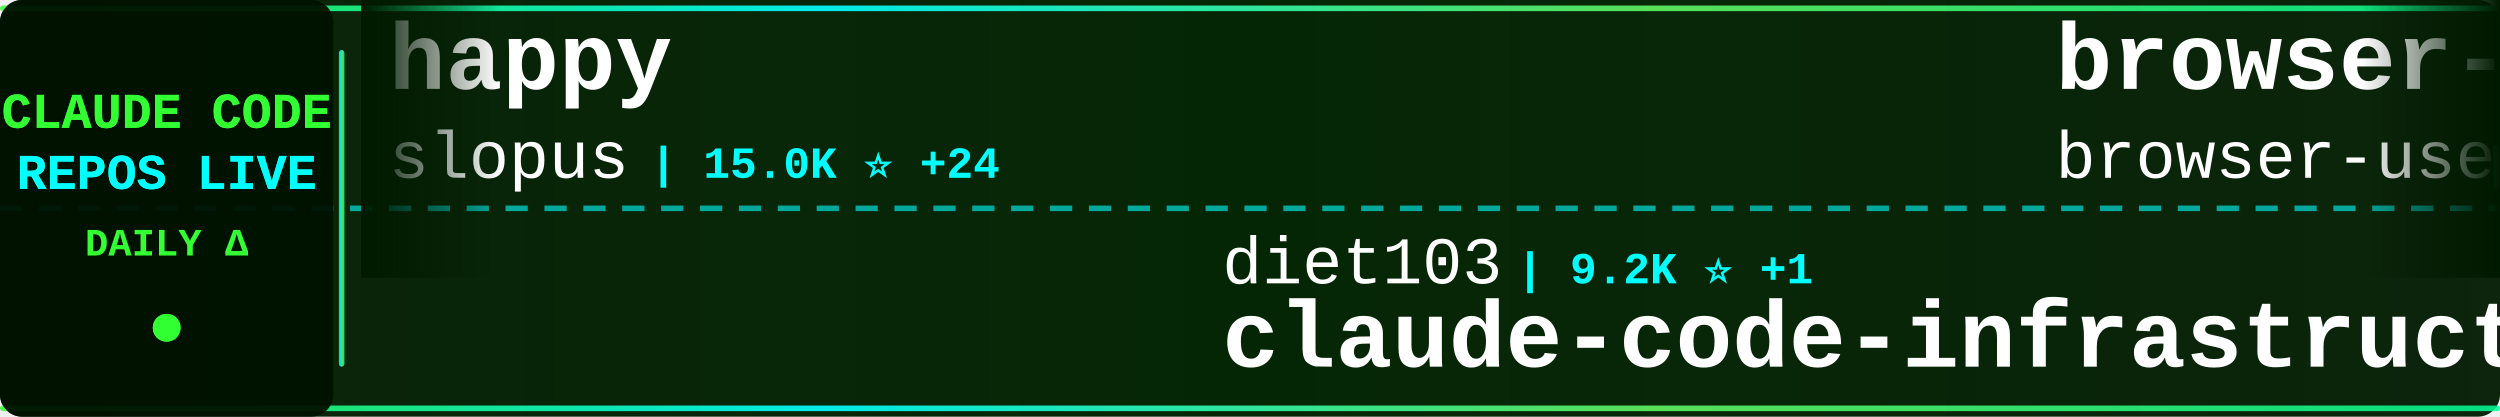
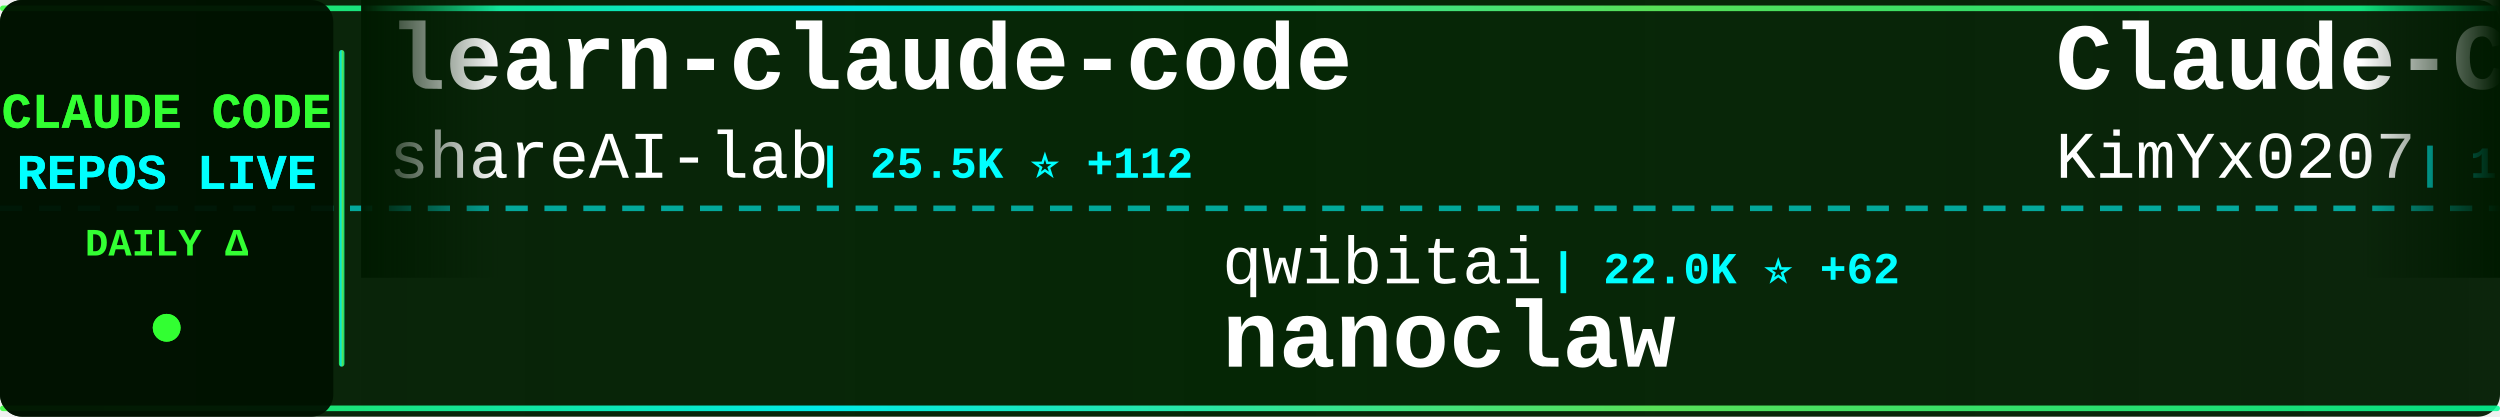
<svg xmlns="http://www.w3.org/2000/svg" width="900" height="150">
  <defs>
    <linearGradient id="tickerBg" x1="0%" y1="0%" x2="100%" y2="0%">
      <stop offset="0%" style="stop-color:#001a00;stop-opacity:0.95" />
      <stop offset="50%" style="stop-color:#002200;stop-opacity:0.98" />
      <stop offset="100%" style="stop-color:#001a00;stop-opacity:0.95" />
    </linearGradient>
    <linearGradient id="borderGrad" x1="0%" y1="0%" x2="100%" y2="0%">
      <stop offset="0%" style="stop-color:#33ff33;stop-opacity:0.85">
        <animate attributeName="stop-opacity" values="0.85;1;0.85" dur="2s" repeatCount="indefinite" />
      </stop>
      <stop offset="33%" style="stop-color:#00ffff;stop-opacity:0.9">
        <animate attributeName="stop-opacity" values="0.9;1;0.9" dur="2.2s" repeatCount="indefinite" />
      </stop>
      <stop offset="66%" style="stop-color:#66ff66;stop-opacity:0.85">
        <animate attributeName="stop-opacity" values="0.85;1;0.85" dur="1.8s" repeatCount="indefinite" />
      </stop>
      <stop offset="100%" style="stop-color:#00ff99;stop-opacity:0.85">
        <animate attributeName="stop-opacity" values="0.85;1;0.85" dur="2s" repeatCount="indefinite" />
      </stop>
    </linearGradient>
    <filter id="textGlow">
      <feGaussianBlur stdDeviation="0.1" result="coloredBlur" />
      <feMerge>
        <feMergeNode in="coloredBlur" />
        <feMergeNode in="SourceGraphic" />
      </feMerge>
    </filter>
    <filter id="metricGlow">
      <feGaussianBlur stdDeviation="0.2" result="coloredBlur" />
      <feMerge>
        <feMergeNode in="coloredBlur" />
        <feMergeNode in="SourceGraphic" />
      </feMerge>
    </filter>
    <linearGradient id="leftFade" x1="0%" y1="0%" x2="100%" y2="0%">
      <stop offset="0%" style="stop-color:#001a00;stop-opacity:1" />
      <stop offset="100%" style="stop-color:#001a00;stop-opacity:0" />
    </linearGradient>
    <linearGradient id="rightFade" x1="0%" y1="0%" x2="100%" y2="0%">
      <stop offset="0%" style="stop-color:#001a00;stop-opacity:0" />
      <stop offset="100%" style="stop-color:#001a00;stop-opacity:1" />
    </linearGradient>
  </defs>
  <rect width="900" height="150" fill="url(#tickerBg)" rx="8" />
  <rect x="0" y="2" width="900" height="2" fill="url(#borderGrad)" rx="1" />
  <rect x="0" y="146" width="900" height="2" fill="url(#borderGrad)" rx="1" />
  <line x1="0" y1="75" x2="900" y2="75" stroke="#00ffff" stroke-width="2" stroke-dasharray="8 6" opacity="0.6" />
  <rect x="0" y="0" width="120" height="150" fill="#001100" opacity="0.95" rx="8" />
  <text x="60" y="46" font-family="'Courier New', monospace" font-size="18" font-weight="bold" fill="#33ff33" text-anchor="middle" filter="url(#textGlow)">
    CLAUDE CODE
  </text>
  <text x="60" y="68" font-family="'Courier New', monospace" font-size="18" font-weight="bold" fill="#00ffff" text-anchor="middle" filter="url(#textGlow)">
    REPOS LIVE
  </text>
  <text x="60" y="92" font-family="'Courier New', monospace" font-size="14" font-weight="bold" fill="#33ff33" text-anchor="middle">
    DAILY Δ
  </text>
  <circle cx="60" cy="118" r="5" fill="#33ff33" filter="url(#metricGlow)">
    <animate attributeName="r" values="4;6;4" dur="1.5s" repeatCount="indefinite" />
    <animate attributeName="opacity" values="0.6;1;0.6" dur="1.5s" repeatCount="indefinite" />
  </circle>
  <rect x="122" y="18" width="2" height="114" fill="url(#borderGrad)" rx="1" />
  <clipPath id="tickerClip">
    <rect x="130" y="0" width="770" height="150" />
  </clipPath>
  <g clip-path="url(#tickerClip)">
    <g id="tickerItems">
      <animateTransform attributeName="transform" attributeType="XML" type="translate" from="0 0" to="-3000 0" dur="54s" repeatCount="indefinite" />
      <g transform="translate(0, 0)">
-         <text x="140" y="32" font-family="'Courier New', monospace" font-size="34" font-weight="bold" fill="#ffffff">happy</text>
-         <text x="140" y="64" font-family="'Courier New', monospace" font-size="24" font-weight="normal" fill="#ffffff" opacity="1.0">slopus</text>
-         <text x="234" y="64" font-family="'Courier New', monospace" font-size="16" font-weight="bold" fill="#00ffff"> | 15.0K ⭐ +24</text>
+         <text x="140" y="32" font-family="'Courier New', monospace" font-size="34" font-weight="bold" fill="#ffffff">learn-claude-code</text>
+         <text x="140" y="64" font-family="'Courier New', monospace" font-size="24" font-weight="normal" fill="#ffffff" opacity="1.0">shareAI-lab</text>
+         <text x="294" y="64" font-family="'Courier New', monospace" font-size="16" font-weight="bold" fill="#00ffff"> | 25.5K ⭐ +112</text>
      </g>
      <g transform="translate(300, 0)">
-         <text x="140" y="102" font-family="'Courier New', monospace" font-size="24" font-weight="normal" fill="#ffffff" opacity="1.0">diet103</text>
-         <text x="246" y="102" font-family="'Courier New', monospace" font-size="16" font-weight="bold" fill="#00ffff"> | 9.2K ⭐ +1</text>
-         <text x="140" y="132" font-family="'Courier New', monospace" font-size="34" font-weight="bold" fill="#ffffff">claude-code-infrastructu...</text>
+         <text x="140" y="102" font-family="'Courier New', monospace" font-size="24" font-weight="normal" fill="#ffffff" opacity="1.0">qwibitai</text>
+         <text x="258" y="102" font-family="'Courier New', monospace" font-size="16" font-weight="bold" fill="#00ffff"> | 22.0K ⭐ +62</text>
+         <text x="140" y="132" font-family="'Courier New', monospace" font-size="34" font-weight="bold" fill="#ffffff">nanoclaw</text>
      </g>
      <g transform="translate(600, 0)">
-         <text x="140" y="32" font-family="'Courier New', monospace" font-size="34" font-weight="bold" fill="#ffffff">browser-use</text>
-         <text x="140" y="64" font-family="'Courier New', monospace" font-size="24" font-weight="normal" fill="#ffffff" opacity="1.0">browser-use</text>
-         <text x="294" y="64" font-family="'Courier New', monospace" font-size="16" font-weight="bold" fill="#00ffff"> | 80.5K ⭐ +40</text>
+         <text x="140" y="32" font-family="'Courier New', monospace" font-size="34" font-weight="bold" fill="#ffffff">Claude-Code-x-OpenClaw-G...</text>
+         <text x="140" y="64" font-family="'Courier New', monospace" font-size="24" font-weight="normal" fill="#ffffff" opacity="1.0">KimYx0207</text>
+         <text x="270" y="64" font-family="'Courier New', monospace" font-size="16" font-weight="bold" fill="#00ffff"> | 1.9K ⭐ +8</text>
      </g>
      <g transform="translate(900, 0)">
-         <text x="140" y="102" font-family="'Courier New', monospace" font-size="24" font-weight="normal" fill="#ffffff" opacity="1.0">Piebald-AI</text>
-         <text x="282" y="102" font-family="'Courier New', monospace" font-size="16" font-weight="bold" fill="#00ffff"> | 5.7K ⭐ +16</text>
-         <text x="140" y="132" font-family="'Courier New', monospace" font-size="34" font-weight="bold" fill="#ffffff">claude-code-system-promp...</text>
+         <text x="140" y="102" font-family="'Courier New', monospace" font-size="24" font-weight="normal" fill="#ffffff" opacity="1.0">anthropics</text>
+         <text x="282" y="102" font-family="'Courier New', monospace" font-size="16" font-weight="bold" fill="#00ffff"> | 5.4K ⭐ +7</text>
+         <text x="140" y="132" font-family="'Courier New', monospace" font-size="34" font-weight="bold" fill="#ffffff">claude-agent-sdk-python</text>
      </g>
      <g transform="translate(1200, 0)">
-         <text x="140" y="32" font-family="'Courier New', monospace" font-size="34" font-weight="bold" fill="#ffffff">claude-code-tresor</text>
-         <text x="140" y="64" font-family="'Courier New', monospace" font-size="24" font-weight="normal" fill="#ffffff" opacity="1.0">alirezarezvani</text>
-         <text x="330" y="64" font-family="'Courier New', monospace" font-size="16" font-weight="bold" fill="#00ffff"> | 603 ⭐ +2</text>
+         <text x="140" y="32" font-family="'Courier New', monospace" font-size="34" font-weight="bold" fill="#ffffff">cc</text>
+         <text x="140" y="64" font-family="'Courier New', monospace" font-size="24" font-weight="normal" fill="#ffffff" opacity="1.0">kn1026</text>
+         <text x="234" y="64" font-family="'Courier New', monospace" font-size="16" font-weight="bold" fill="#00ffff"> | 704 ⭐</text>
      </g>
      <g transform="translate(1500, 0)">
-         <text x="140" y="102" font-family="'Courier New', monospace" font-size="24" font-weight="normal" fill="#ffffff" opacity="1.0">anomalyco</text>
-         <text x="270" y="102" font-family="'Courier New', monospace" font-size="16" font-weight="bold" fill="#00ffff"> | 120.7K ⭐ +234</text>
-         <text x="140" y="132" font-family="'Courier New', monospace" font-size="34" font-weight="bold" fill="#ffffff">opencode</text>
+         <text x="140" y="102" font-family="'Courier New', monospace" font-size="24" font-weight="normal" fill="#ffffff" opacity="1.0">pedrohcgs</text>
+         <text x="270" y="102" font-family="'Courier New', monospace" font-size="16" font-weight="bold" fill="#00ffff"> | 613 ⭐ +3</text>
+         <text x="140" y="132" font-family="'Courier New', monospace" font-size="34" font-weight="bold" fill="#ffffff">claude-code-my-workflow</text>
      </g>
      <g transform="translate(1800, 0)">
-         <text x="140" y="32" font-family="'Courier New', monospace" font-size="34" font-weight="bold" fill="#ffffff">claude-code-mcp</text>
-         <text x="140" y="64" font-family="'Courier New', monospace" font-size="24" font-weight="normal" fill="#ffffff" opacity="1.0">steipete</text>
-         <text x="258" y="64" font-family="'Courier New', monospace" font-size="16" font-weight="bold" fill="#00ffff"> | 1.2K ⭐</text>
+         <text x="140" y="32" font-family="'Courier New', monospace" font-size="34" font-weight="bold" fill="#ffffff">claude-agent-sdk-demos</text>
+         <text x="140" y="64" font-family="'Courier New', monospace" font-size="24" font-weight="normal" fill="#ffffff" opacity="1.0">anthropics</text>
+         <text x="282" y="64" font-family="'Courier New', monospace" font-size="16" font-weight="bold" fill="#00ffff"> | 1.7K ⭐ +6</text>
      </g>
      <g transform="translate(2100, 0)">
-         <text x="140" y="102" font-family="'Courier New', monospace" font-size="24" font-weight="normal" fill="#ffffff" opacity="1.0">OneRedOak</text>
-         <text x="270" y="102" font-family="'Courier New', monospace" font-size="16" font-weight="bold" fill="#00ffff"> | 3.7K ⭐ +2</text>
-         <text x="140" y="132" font-family="'Courier New', monospace" font-size="34" font-weight="bold" fill="#ffffff">claude-code-workflows</text>
+         <text x="140" y="102" font-family="'Courier New', monospace" font-size="24" font-weight="normal" fill="#ffffff" opacity="1.0">cixingguangming55555</text>
+         <text x="402" y="102" font-family="'Courier New', monospace" font-size="16" font-weight="bold" fill="#00ffff"> | 2.5K ⭐</text>
+         <text x="140" y="132" font-family="'Courier New', monospace" font-size="34" font-weight="bold" fill="#ffffff">wechat-bot</text>
      </g>
      <g transform="translate(2400, 0)">
-         <text x="140" y="32" font-family="'Courier New', monospace" font-size="34" font-weight="bold" fill="#ffffff">claude-code-templates</text>
-         <text x="140" y="64" font-family="'Courier New', monospace" font-size="24" font-weight="normal" fill="#ffffff" opacity="1.0">davila7</text>
-         <text x="246" y="64" font-family="'Courier New', monospace" font-size="16" font-weight="bold" fill="#00ffff"> | 22.8K ⭐ +24</text>
+         <text x="140" y="32" font-family="'Courier New', monospace" font-size="34" font-weight="bold" fill="#ffffff">claude-code-sub-agents</text>
+         <text x="140" y="64" font-family="'Courier New', monospace" font-size="24" font-weight="normal" fill="#ffffff" opacity="1.0">lst97</text>
+         <text x="222" y="64" font-family="'Courier New', monospace" font-size="16" font-weight="bold" fill="#00ffff"> | 1.5K ⭐ +1</text>
      </g>
      <g transform="translate(2700, 0)">
-         <text x="140" y="102" font-family="'Courier New', monospace" font-size="24" font-weight="normal" fill="#ffffff" opacity="1.0">JessyTsui</text>
-         <text x="270" y="102" font-family="'Courier New', monospace" font-size="16" font-weight="bold" fill="#00ffff"> | 1.2K ⭐ +3</text>
-         <text x="140" y="132" font-family="'Courier New', monospace" font-size="34" font-weight="bold" fill="#ffffff">Claude-Code-Remote</text>
+         <text x="140" y="102" font-family="'Courier New', monospace" font-size="24" font-weight="normal" fill="#ffffff" opacity="1.0">ding113</text>
+         <text x="246" y="102" font-family="'Courier New', monospace" font-size="16" font-weight="bold" fill="#00ffff"> | 1.8K ⭐ +19</text>
+         <text x="140" y="132" font-family="'Courier New', monospace" font-size="34" font-weight="bold" fill="#ffffff">claude-code-hub</text>
      </g>
      <g transform="translate(3000, 0)">
-         <text x="140" y="32" font-family="'Courier New', monospace" font-size="34" font-weight="bold" fill="#ffffff">happy</text>
-         <text x="140" y="64" font-family="'Courier New', monospace" font-size="24" font-weight="normal" fill="#ffffff" opacity="1.0">slopus</text>
-         <text x="234" y="64" font-family="'Courier New', monospace" font-size="16" font-weight="bold" fill="#00ffff"> | 15.0K ⭐ +24</text>
+         <text x="140" y="32" font-family="'Courier New', monospace" font-size="34" font-weight="bold" fill="#ffffff">learn-claude-code</text>
+         <text x="140" y="64" font-family="'Courier New', monospace" font-size="24" font-weight="normal" fill="#ffffff" opacity="1.0">shareAI-lab</text>
+         <text x="294" y="64" font-family="'Courier New', monospace" font-size="16" font-weight="bold" fill="#00ffff"> | 25.5K ⭐ +112</text>
      </g>
      <g transform="translate(3300, 0)">
-         <text x="140" y="102" font-family="'Courier New', monospace" font-size="24" font-weight="normal" fill="#ffffff" opacity="1.0">diet103</text>
-         <text x="246" y="102" font-family="'Courier New', monospace" font-size="16" font-weight="bold" fill="#00ffff"> | 9.2K ⭐ +1</text>
-         <text x="140" y="132" font-family="'Courier New', monospace" font-size="34" font-weight="bold" fill="#ffffff">claude-code-infrastructu...</text>
+         <text x="140" y="102" font-family="'Courier New', monospace" font-size="24" font-weight="normal" fill="#ffffff" opacity="1.0">qwibitai</text>
+         <text x="258" y="102" font-family="'Courier New', monospace" font-size="16" font-weight="bold" fill="#00ffff"> | 22.0K ⭐ +62</text>
+         <text x="140" y="132" font-family="'Courier New', monospace" font-size="34" font-weight="bold" fill="#ffffff">nanoclaw</text>
      </g>
      <g transform="translate(3600, 0)">
-         <text x="140" y="32" font-family="'Courier New', monospace" font-size="34" font-weight="bold" fill="#ffffff">browser-use</text>
-         <text x="140" y="64" font-family="'Courier New', monospace" font-size="24" font-weight="normal" fill="#ffffff" opacity="1.0">browser-use</text>
-         <text x="294" y="64" font-family="'Courier New', monospace" font-size="16" font-weight="bold" fill="#00ffff"> | 80.5K ⭐ +40</text>
+         <text x="140" y="32" font-family="'Courier New', monospace" font-size="34" font-weight="bold" fill="#ffffff">Claude-Code-x-OpenClaw-G...</text>
+         <text x="140" y="64" font-family="'Courier New', monospace" font-size="24" font-weight="normal" fill="#ffffff" opacity="1.0">KimYx0207</text>
+         <text x="270" y="64" font-family="'Courier New', monospace" font-size="16" font-weight="bold" fill="#00ffff"> | 1.9K ⭐ +8</text>
      </g>
      <g transform="translate(3900, 0)">
-         <text x="140" y="102" font-family="'Courier New', monospace" font-size="24" font-weight="normal" fill="#ffffff" opacity="1.0">Piebald-AI</text>
-         <text x="282" y="102" font-family="'Courier New', monospace" font-size="16" font-weight="bold" fill="#00ffff"> | 5.7K ⭐ +16</text>
-         <text x="140" y="132" font-family="'Courier New', monospace" font-size="34" font-weight="bold" fill="#ffffff">claude-code-system-promp...</text>
+         <text x="140" y="102" font-family="'Courier New', monospace" font-size="24" font-weight="normal" fill="#ffffff" opacity="1.0">anthropics</text>
+         <text x="282" y="102" font-family="'Courier New', monospace" font-size="16" font-weight="bold" fill="#00ffff"> | 5.4K ⭐ +7</text>
+         <text x="140" y="132" font-family="'Courier New', monospace" font-size="34" font-weight="bold" fill="#ffffff">claude-agent-sdk-python</text>
      </g>
    </g>
  </g>
  <rect x="130" y="0" width="50" height="100" fill="url(#leftFade)" />
  <rect x="850" y="0" width="50" height="100" fill="url(#rightFade)" />
</svg>
